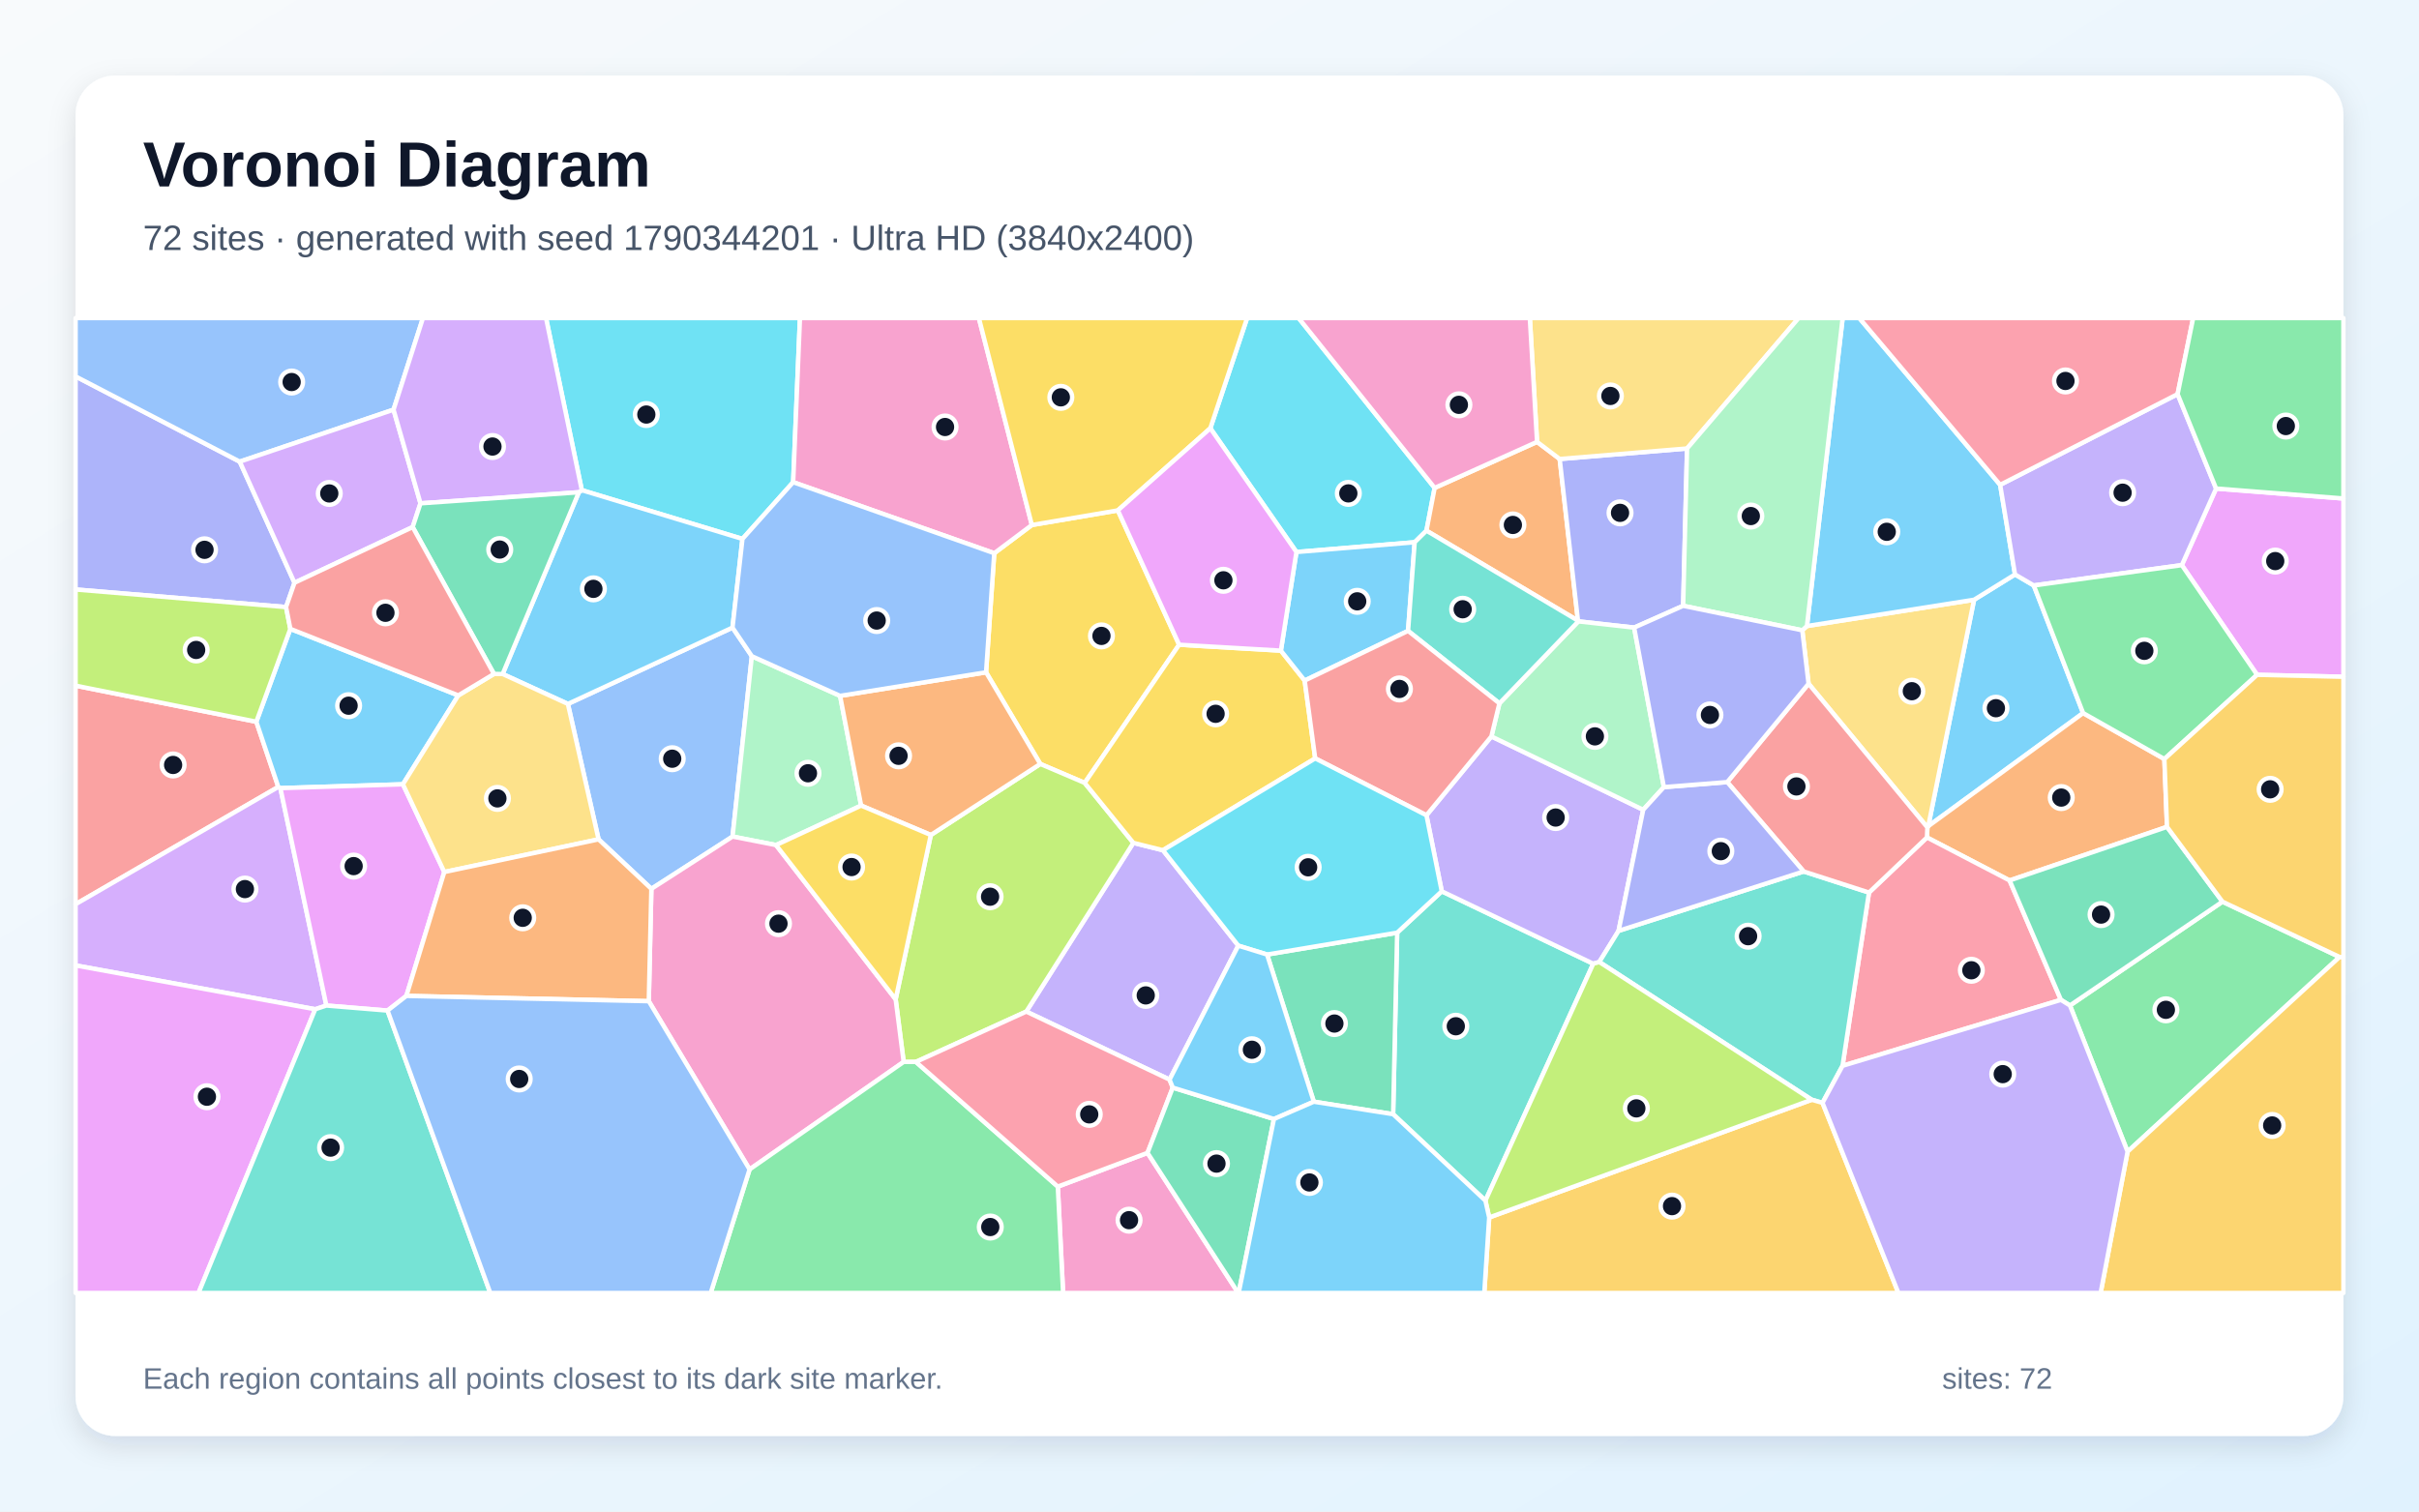
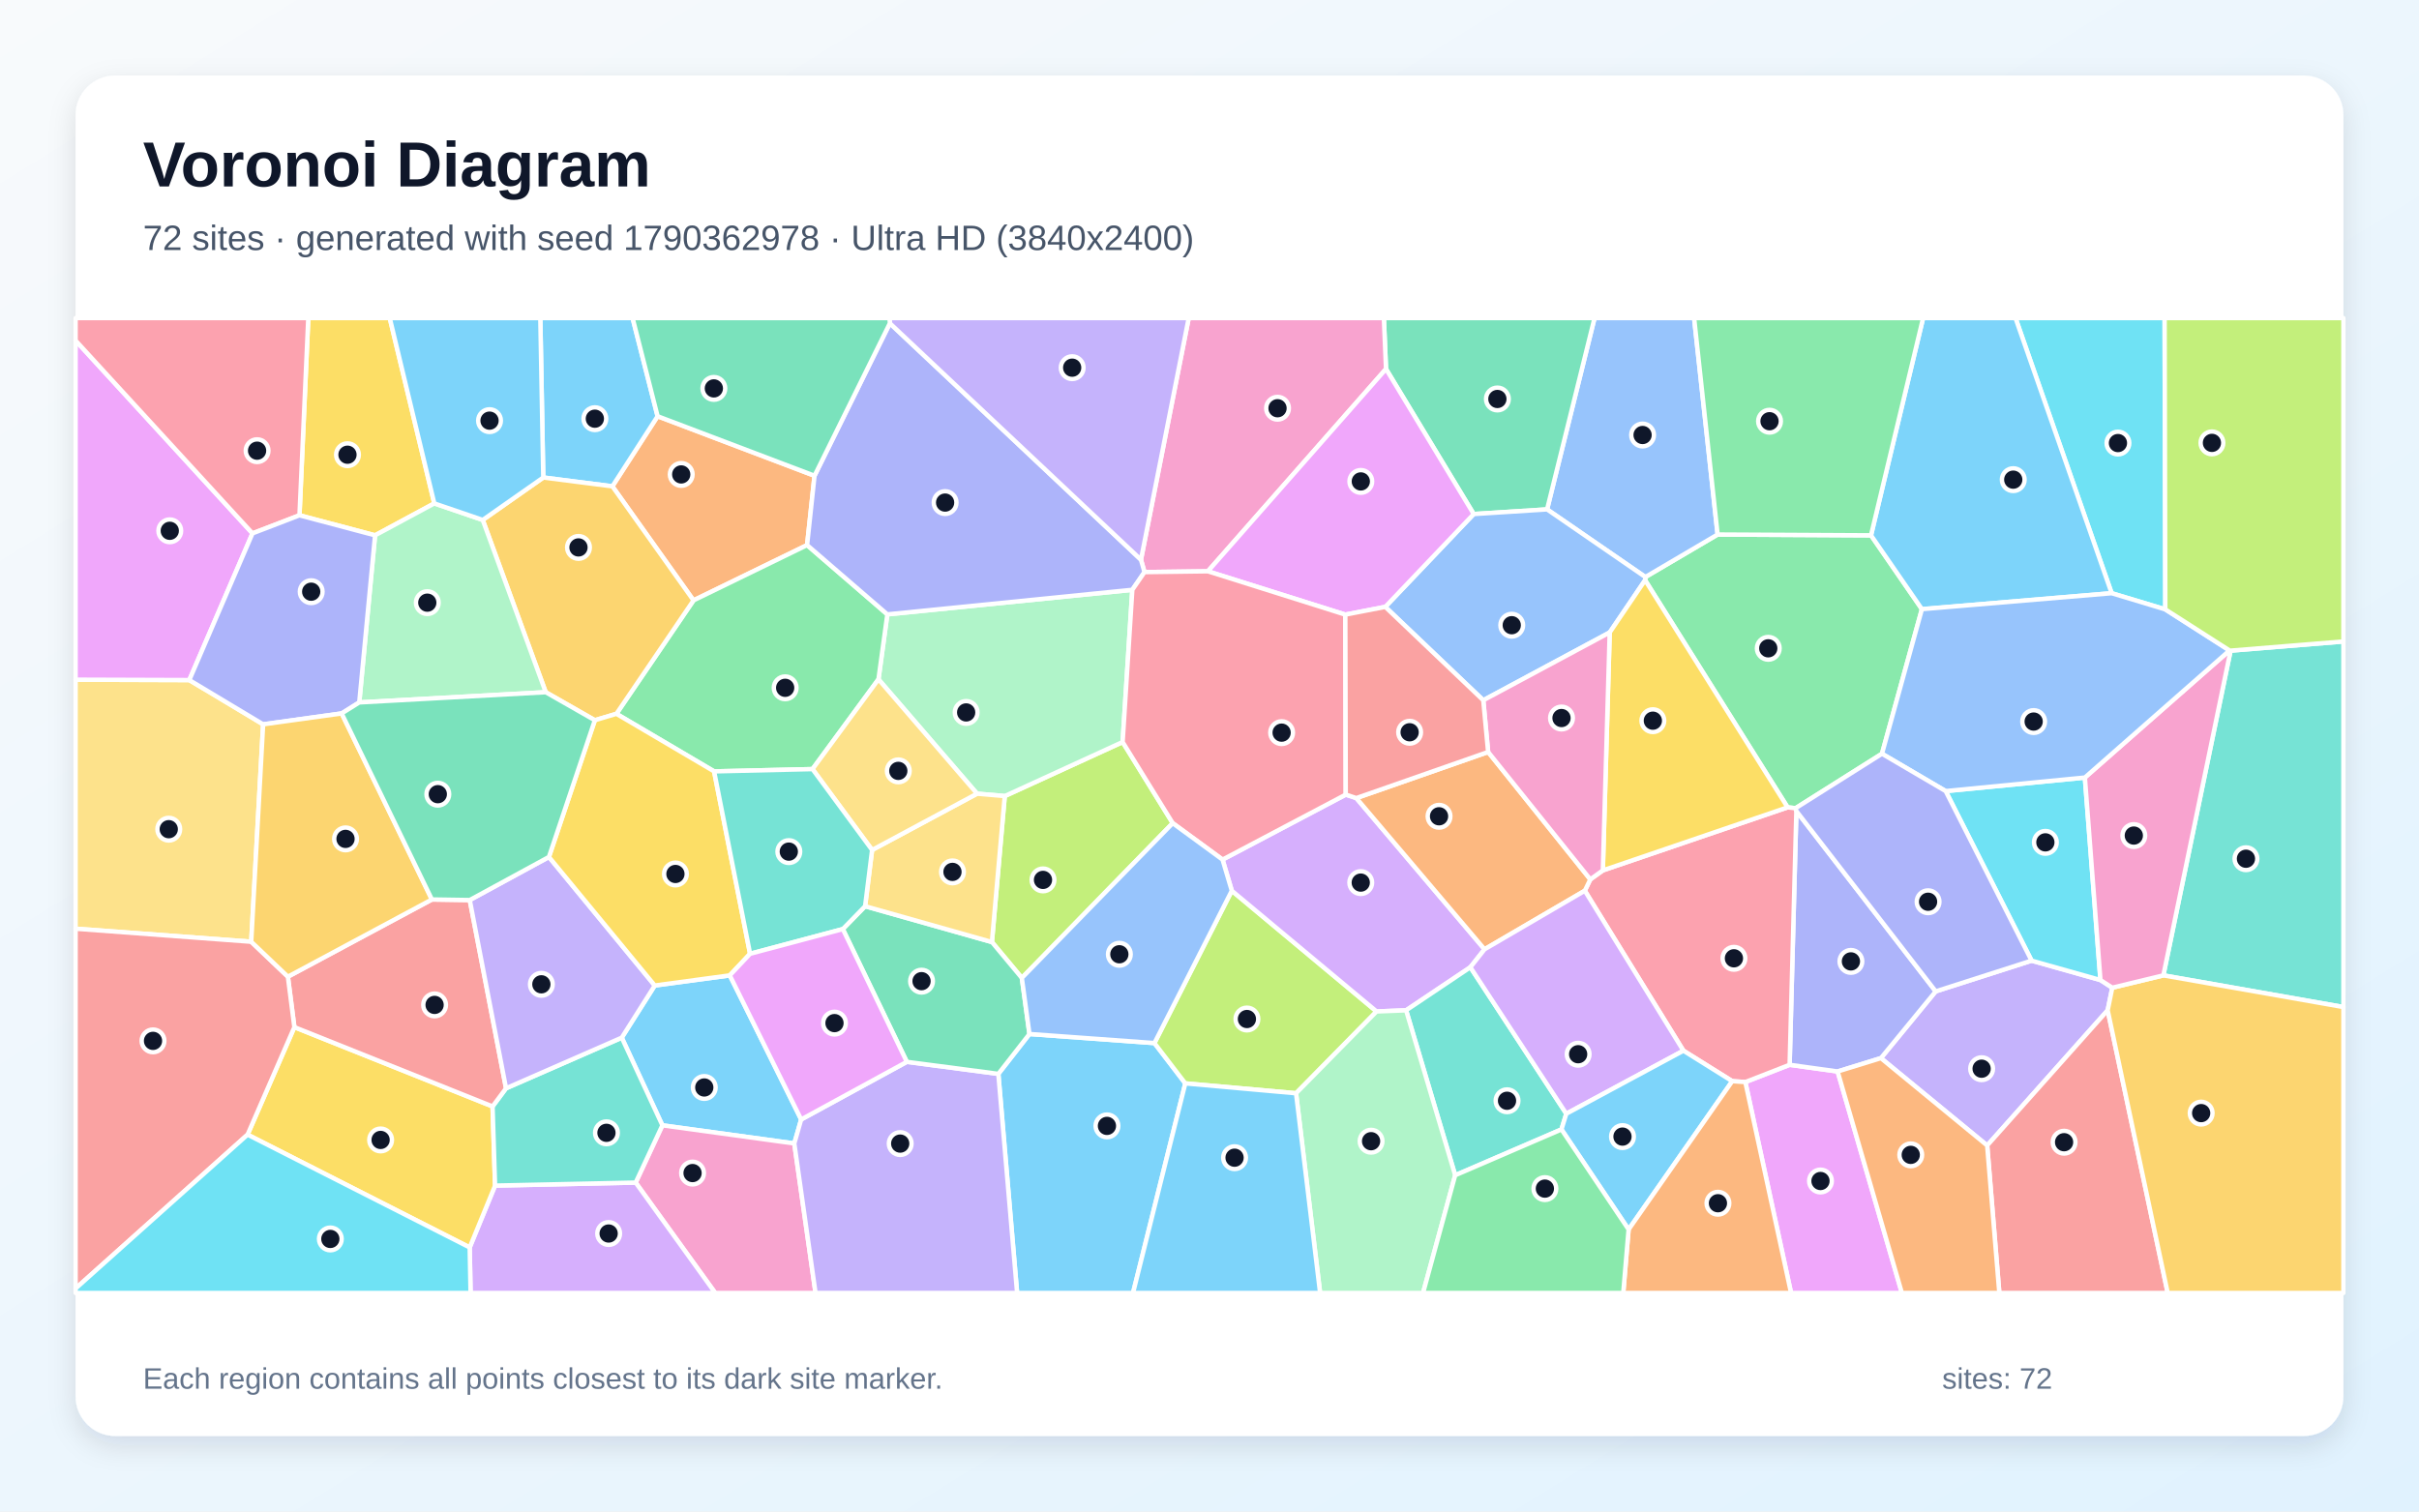
<svg xmlns="http://www.w3.org/2000/svg" width="3840" height="2400" viewBox="0 0 3840 2400" role="img" aria-labelledby="title description">
  <defs>
    <linearGradient id="background" x1="0" y1="0" x2="1" y2="1">
      <stop stop-color="#F8FAFC" />
      <stop offset="1" stop-color="#E0F2FE" />
    </linearGradient>
    <filter id="shadow" x="-5%" y="-5%" width="110%" height="110%">
      <feDropShadow dx="0" dy="15" stdDeviation="22" flood-color="#0F172A" flood-opacity=".12" />
    </filter>
  </defs>
  <rect width="3840" height="2400" fill="url(#background)" />
  <rect x="120" y="120" width="3600" height="2160" rx="63" fill="#FFFFFF" filter="url(#shadow)" />
  <g font-family="Arial, sans-serif">
    <text x="227" y="296" font-size="101" font-weight="700" fill="#0F172A">Voronoi Diagram</text>
-     <text x="227" y="397" font-size="56" fill="#475569">72 sites · generated with seed 1790344201 · Ultra HD (3840x2400)</text>
+     <text x="227" y="397" font-size="56" fill="#475569">72 sites · generated with seed 1790362978 · Ultra HD (3840x2400)</text>
  </g>
  <g stroke="#FFFFFF" stroke-width="7" stroke-linejoin="round">
-     <polygon points="3133.7,952.3 3198.7,912.1 3228.5,929.6 3306.8,1132.2 3061.0,1311.8" fill="#38BDF8" fill-opacity="0.65" />
-     <polygon points="1846.1,1350.0 1965.7,1501.5 1856.6,1714.2 1629.2,1606.2 1799.1,1338.3" fill="#A78BFA" fill-opacity="0.65" />
-     <polygon points="1679.2,1884.1 1821.6,1830.5 1965.6,2053.0 1687.6,2053.0" fill="#F472B6" fill-opacity="0.65" />
-     <polygon points="3435.8,1205.2 3440.0,1312.9 3190.1,1398.0 3058.9,1329.7 3059.6,1313.8 3061.0,1311.8 3306.8,1132.2" fill="#FB923C" fill-opacity="0.65" />
-     <polygon points="1565.3,1067.5 1578.3,878.4 1638.0,833.6 1774.5,810.4 1871.8,1023.7 1721.9,1243.1 1651.4,1213.0" fill="#FACC15" fill-opacity="0.65" />
-     <polygon points="3285.9,1596.5 3528.0,1431.7 3713.9,1519.5 3377.4,1828.6" fill="#4ADE80" fill-opacity="0.65" />
-     <polygon points="2211.5,1769.1 2217.9,1480.9 2288.7,1415.2 2529.2,1530.2 2358.0,1906.4" fill="#2DD4BF" fill-opacity="0.65" />
-     <polygon points="1034.0,1411.3 950.2,1332.7 901.5,1117.7 1162.8,996.5 1193.5,1041.9 1162.9,1328.3" fill="#60A5FA" fill-opacity="0.65" />
-     <polygon points="3583.0,1071.5 3463.5,897.3 3517.9,775.7 3720.0,791.5 3720.0,1074.6" fill="#E879F9" fill-opacity="0.65" />
-     <polygon points="2085.6,1749.3 2011.4,1515.6 2217.9,1480.9 2211.5,1769.1" fill="#34D399" fill-opacity="0.65" />
-     <polygon points="406.9,1146.0 441.8,1249.5 120.0,1435.7 120.0,1088.7" fill="#F87171" fill-opacity="0.65" />
-     <polygon points="380.6,733.0 467.5,925.3 454.1,963.9 120.0,936.0 120.0,597.7" fill="#818CF8" fill-opacity="0.65" />
-     <polygon points="3377.4,1828.6 3713.9,1519.5 3720.0,1519.5 3720.0,2053.0 3334.6,2053.0" fill="#FBBF24" fill-opacity="0.65" />
-     <polygon points="1453.9,1686.1 1434.5,1686.1 1421.8,1586.7 1477.6,1325.8 1651.4,1213.0 1721.9,1243.1 1799.1,1338.3 1629.2,1606.2" fill="#A3E635" fill-opacity="0.65" />
-     <polygon points="518.1,1596.6 500.4,1602.5 120.0,1532.9 120.0,1435.7 441.8,1249.5 445.1,1251.4" fill="#C084FC" fill-opacity="0.65" />
-     <polygon points="2924.9,1692.3 2966.9,1417.2 3058.9,1329.7 3190.1,1398.0 3271.6,1587.6" fill="#FB7185" fill-opacity="0.65" />
-     <polygon points="2277.4,774.7 2264.4,842.6 2245.7,861.0 2058.0,876.5 1921.3,680.0 1979.7,505.0 2061.5,505.0" fill="#22D3EE" fill-opacity="0.65" />
-     <polygon points="1333.6,1104.9 1367.0,1279.1 1231.9,1341.8 1162.9,1328.3 1193.5,1041.9" fill="#86EFAC" fill-opacity="0.65" />
-     <polygon points="3059.6,1313.8 2871.0,1085.6 2861.0,1000.8 2868.4,994.0 3133.7,952.3 3061.0,1311.8" fill="#FCD34D" fill-opacity="0.65" />
-     <polygon points="2868.4,994.0 2925.1,505.0 2951.5,505.0 3175.1,769.8 3198.7,912.1 3133.7,952.3" fill="#38BDF8" fill-opacity="0.65" />
-     <polygon points="727.5,1104.2 639.6,1245.3 445.1,1251.4 441.8,1249.5 406.9,1146.0 460.9,998.5" fill="#38BDF8" fill-opacity="0.65" />
-     <polygon points="2264.4,1294.5 2367.5,1169.3 2608.5,1285.8 2569.4,1478.0 2538.8,1527.5 2529.2,1530.2 2288.7,1415.2" fill="#A78BFA" fill-opacity="0.65" />
-     <polygon points="1029.9,1589.7 1034.0,1411.3 1162.9,1328.3 1231.9,1341.8 1421.8,1586.7 1434.5,1686.1 1189.9,1856.8" fill="#F472B6" fill-opacity="0.65" />
-     <polygon points="2440.0,701.6 2475.9,728.8 2504.9,985.5 2264.4,842.6 2277.4,774.7" fill="#FB923C" fill-opacity="0.65" />
-     <polygon points="2033.3,1033.1 2071.1,1080.6 2087.8,1204.2 1846.1,1350.0 1799.1,1338.3 1721.9,1243.1 1871.8,1023.7" fill="#FACC15" fill-opacity="0.65" />
-     <polygon points="1189.9,1856.8 1434.5,1686.1 1453.9,1686.1 1679.2,1884.1 1687.6,2053.0 1128.2,2053.0" fill="#4ADE80" fill-opacity="0.65" />
-     <polygon points="2893.1,1751.1 2876.0,1746.2 2538.8,1527.5 2569.4,1478.0 2863.2,1383.7 2966.9,1417.2 2924.9,1692.3" fill="#2DD4BF" fill-opacity="0.65" />
-     <polygon points="624.7,650.5 380.6,733.0 120.0,597.7 120.0,505.0 671.4,505.0" fill="#60A5FA" fill-opacity="0.65" />
-     <polygon points="120.0,1532.9 500.4,1602.5 315.1,2053.0 120.0,2053.0" fill="#E879F9" fill-opacity="0.65" />
-     <polygon points="3528.0,1431.7 3285.9,1596.5 3271.6,1587.6 3190.1,1398.0 3440.0,1312.9" fill="#34D399" fill-opacity="0.65" />
-     <polygon points="2966.9,1417.2 2863.2,1383.7 2741.9,1241.8 2871.0,1085.6 3059.6,1313.8 3058.9,1329.7" fill="#F87171" fill-opacity="0.65" />
-     <polygon points="2678.1,712.1 2671.9,961.9 2594.1,996.5 2505.5,986.6 2504.9,985.5 2475.9,728.8" fill="#818CF8" fill-opacity="0.65" />
-     <polygon points="2364.0,1933.1 2876.0,1746.2 2893.1,1751.1 3013.6,2053.0 2356.2,2053.0" fill="#FBBF24" fill-opacity="0.65" />
-     <polygon points="460.9,998.5 406.9,1146.0 120.0,1088.7 120.0,936.0 454.1,963.9" fill="#A3E635" fill-opacity="0.65" />
-     <polygon points="667.5,799.2 655.1,836.9 467.5,925.3 380.6,733.0 624.7,650.5" fill="#C084FC" fill-opacity="0.65" />
-     <polygon points="1453.9,1686.1 1629.2,1606.2 1856.6,1714.2 1861.7,1726.9 1821.6,1830.5 1679.2,1884.1" fill="#FB7185" fill-opacity="0.65" />
-     <polygon points="1259.1,765.6 1178.6,855.7 923.6,778.3 866.8,505.0 1269.9,505.0" fill="#22D3EE" fill-opacity="0.65" />
-     <polygon points="2380.2,1116.8 2505.5,986.6 2594.1,996.5 2641.3,1249.8 2608.5,1285.8 2367.5,1169.3" fill="#86EFAC" fill-opacity="0.65" />
-     <polygon points="2678.1,712.1 2475.9,728.8 2440.0,701.6 2428.5,505.0 2855.2,505.0" fill="#FCD34D" fill-opacity="0.65" />
-     <polygon points="2235.2,1001.7 2071.1,1080.6 2033.3,1033.1 2058.0,876.5 2245.7,861.0" fill="#38BDF8" fill-opacity="0.65" />
-     <polygon points="918.9,781.6 923.6,778.3 1178.6,855.7 1162.8,996.5 901.5,1117.7 797.9,1070.2" fill="#38BDF8" fill-opacity="0.65" />
-     <polygon points="3456.8,625.8 3517.9,775.7 3463.5,897.3 3228.5,929.6 3198.7,912.1 3175.1,769.8" fill="#A78BFA" fill-opacity="0.65" />
-     <polygon points="1638.0,833.6 1578.3,878.4 1259.1,765.6 1269.9,505.0 1553.9,505.0" fill="#F472B6" fill-opacity="0.65" />
-     <polygon points="1477.6,1325.8 1367.0,1279.1 1333.6,1104.9 1565.3,1067.5 1651.4,1213.0" fill="#FB923C" fill-opacity="0.65" />
-     <polygon points="1921.3,680.0 1774.5,810.4 1638.0,833.6 1553.9,505.0 1979.7,505.0" fill="#FACC15" fill-opacity="0.65" />
-     <polygon points="3435.8,1205.2 3306.8,1132.2 3228.5,929.6 3463.5,897.3 3583.0,1071.5" fill="#4ADE80" fill-opacity="0.65" />
-     <polygon points="2504.9,985.5 2505.5,986.6 2380.2,1116.8 2235.2,1001.7 2245.7,861.0 2264.4,842.6" fill="#2DD4BF" fill-opacity="0.65" />
-     <polygon points="1333.6,1104.9 1193.5,1041.9 1162.8,996.5 1178.6,855.7 1259.1,765.6 1578.3,878.4 1565.3,1067.5" fill="#60A5FA" fill-opacity="0.65" />
-     <polygon points="645.1,1581.3 615.2,1604.6 518.1,1596.6 445.1,1251.4 639.6,1245.3 705.3,1384.6" fill="#E879F9" fill-opacity="0.65" />
-     <polygon points="1821.6,1830.5 1861.7,1726.9 2022.3,1776.8 1966.3,2053.0 1965.6,2053.0" fill="#34D399" fill-opacity="0.65" />
-     <polygon points="2235.2,1001.7 2380.2,1116.8 2367.5,1169.3 2264.4,1294.5 2087.8,1204.2 2071.1,1080.6" fill="#F87171" fill-opacity="0.65" />
-     <polygon points="2641.3,1249.8 2741.9,1241.8 2863.2,1383.7 2569.4,1478.0 2608.5,1285.8" fill="#818CF8" fill-opacity="0.65" />
-     <polygon points="3713.9,1519.5 3528.0,1431.7 3440.0,1312.9 3435.8,1205.2 3583.0,1071.5 3720.0,1074.6 3720.0,1519.5" fill="#FBBF24" fill-opacity="0.65" />
-     <polygon points="2364.0,1933.1 2358.0,1906.4 2529.2,1530.2 2538.8,1527.5 2876.0,1746.2" fill="#A3E635" fill-opacity="0.65" />
-     <polygon points="923.6,778.3 918.9,781.6 667.5,799.2 624.7,650.5 671.4,505.0 866.8,505.0" fill="#C084FC" fill-opacity="0.65" />
-     <polygon points="3456.8,625.8 3175.1,769.8 2951.5,505.0 3481.5,505.0" fill="#FB7185" fill-opacity="0.65" />
-     <polygon points="2087.8,1204.2 2264.4,1294.5 2288.7,1415.2 2217.9,1480.9 2011.4,1515.6 1965.7,1501.5 1846.1,1350.0" fill="#22D3EE" fill-opacity="0.65" />
-     <polygon points="2868.4,994.0 2861.0,1000.8 2671.9,961.9 2678.1,712.1 2855.2,505.0 2925.1,505.0" fill="#86EFAC" fill-opacity="0.65" />
-     <polygon points="705.3,1384.6 639.6,1245.3 727.5,1104.2 784.1,1070.1 797.9,1070.2 901.5,1117.7 950.2,1332.7" fill="#FCD34D" fill-opacity="0.65" />
-     <polygon points="2011.4,1515.6 2085.6,1749.3 2022.3,1776.8 1861.7,1726.9 1856.6,1714.2 1965.7,1501.5" fill="#38BDF8" fill-opacity="0.65" />
-     <polygon points="2022.3,1776.8 2085.6,1749.3 2211.5,1769.1 2358.0,1906.4 2364.0,1933.1 2356.2,2053.0 1966.3,2053.0" fill="#38BDF8" fill-opacity="0.65" />
-     <polygon points="2893.1,1751.1 2924.9,1692.3 3271.6,1587.6 3285.9,1596.5 3377.4,1828.6 3334.6,2053.0 3013.6,2053.0" fill="#A78BFA" fill-opacity="0.65" />
-     <polygon points="2440.0,701.6 2277.4,774.7 2061.5,505.0 2428.5,505.0" fill="#F472B6" fill-opacity="0.65" />
-     <polygon points="645.1,1581.3 705.3,1384.6 950.2,1332.7 1034.0,1411.3 1029.9,1589.7" fill="#FB923C" fill-opacity="0.65" />
-     <polygon points="1231.9,1341.8 1367.0,1279.1 1477.6,1325.8 1421.8,1586.7" fill="#FACC15" fill-opacity="0.65" />
-     <polygon points="3517.9,775.7 3456.8,625.8 3481.5,505.0 3720.0,505.0 3720.0,791.5" fill="#4ADE80" fill-opacity="0.65" />
-     <polygon points="500.4,1602.5 518.1,1596.6 615.2,1604.6 778.3,2053.0 315.1,2053.0" fill="#2DD4BF" fill-opacity="0.65" />
-     <polygon points="615.2,1604.6 645.1,1581.3 1029.9,1589.7 1189.9,1856.8 1128.2,2053.0 778.3,2053.0" fill="#60A5FA" fill-opacity="0.65" />
-     <polygon points="1921.3,680.0 2058.0,876.5 2033.3,1033.1 1871.8,1023.7 1774.5,810.4" fill="#E879F9" fill-opacity="0.65" />
-     <polygon points="918.9,781.6 797.9,1070.2 784.1,1070.1 655.1,836.9 667.5,799.2" fill="#34D399" fill-opacity="0.65" />
-     <polygon points="784.1,1070.1 727.5,1104.2 460.9,998.5 454.1,963.9 467.5,925.3 655.1,836.9" fill="#F87171" fill-opacity="0.65" />
-     <polygon points="2641.3,1249.8 2594.1,996.5 2671.9,961.9 2861.0,1000.8 2871.0,1085.6 2741.9,1241.8" fill="#818CF8" fill-opacity="0.65" />
+     <polygon points="987.0,1647.6 1039.4,1564.8 1158.5,1548.7 1271.8,1777.5 1260.9,1815.6 1051.5,1786.8" fill="#38BDF8" fill-opacity="0.65" />
+     <polygon points="3225.0,1525.3 3334.3,1556.1 3353.1,1568.3 3345.8,1604.1 3154.5,1818.8 2985.8,1680.1 3072.8,1574.1" fill="#A78BFA" fill-opacity="0.65" />
+     <polygon points="1009.1,1877.7 1051.5,1786.8 1260.9,1815.6 1294.6,2053.0 1135.4,2053.0" fill="#F472B6" fill-opacity="0.65" />
+     <polygon points="1293.0,755.4 1281.2,865.5 1100.9,953.3 972.1,772.2 1043.9,660.9" fill="#FB923C" fill-opacity="0.65" />
+     <polygon points="689.4,799.3 595.4,850.0 475.4,818.2 489.4,505.0 618.7,505.0" fill="#FACC15" fill-opacity="0.65" />
+     <polygon points="2970.1,850.0 3050.9,967.2 2987.5,1196.8 2850.3,1283.3 2837.7,1281.9 2611.5,921.2 2611.9,916.2 2726.6,848.7" fill="#4ADE80" fill-opacity="0.65" />
+     <polygon points="3434.2,1548.7 3540.9,1033.1 3720.0,1018.5 3720.0,1599.0" fill="#2DD4BF" fill-opacity="0.65" />
+     <polygon points="2726.6,848.7 2611.9,916.2 2455.9,808.8 2531.2,505.0 2689.3,505.0" fill="#60A5FA" fill-opacity="0.65" />
+     <polygon points="2770.6,1718.1 2840.9,1690.7 2917.1,1701.3 3019.1,2053.0 2843.2,2053.0" fill="#E879F9" fill-opacity="0.65" />
+     <polygon points="2455.9,808.8 2339.4,816.2 2200.2,585.8 2196.8,505.0 2531.2,505.0" fill="#34D399" fill-opacity="0.65" />
+     <polygon points="3154.5,1818.8 3345.8,1604.1 3441.1,2053.0 3173.8,2053.0" fill="#F87171" fill-opacity="0.65" />
+     <polygon points="2917.1,1701.3 2840.9,1690.7 2851.6,1287.8 3072.8,1574.1 2985.8,1680.1" fill="#818CF8" fill-opacity="0.65" />
+     <polygon points="3345.8,1604.1 3353.1,1568.3 3434.2,1548.7 3720.0,1599.0 3720.0,2053.0 3441.1,2053.0" fill="#FBBF24" fill-opacity="0.65" />
+     <polygon points="1861.6,1307.0 1622.1,1552.8 1574.6,1495.8 1595.0,1264.0 1782.1,1178.2" fill="#A3E635" fill-opacity="0.65" />
+     <polygon points="745.6,1980.7 785.9,1882.5 1009.1,1877.7 1135.4,2053.0 747.0,2053.0" fill="#C084FC" fill-opacity="0.65" />
+     <polygon points="2851.6,1287.8 2840.9,1690.7 2770.6,1718.1 2749.8,1716.7 2672.3,1668.3 2515.8,1414.3 2524.5,1396.3 2544.4,1382.0 2837.7,1281.9 2850.3,1283.3" fill="#FB7185" fill-opacity="0.65" />
+     <polygon points="3437.3,967.6 3352.1,941.9 3199.5,505.0 3436.2,505.0" fill="#22D3EE" fill-opacity="0.65" />
+     <polygon points="1797.5,936.5 1782.1,1178.2 1595.0,1264.0 1551.0,1260.2 1394.5,1078.6 1408.6,975.5" fill="#86EFAC" fill-opacity="0.65" />
+     <polygon points="417.7,1150.1 398.8,1495.3 120.0,1474.6 120.0,1079.2 300.5,1079.8" fill="#FCD34D" fill-opacity="0.65" />
+     <polygon points="1043.9,660.9 972.1,772.2 862.4,758.2 857.7,505.0 1004.2,505.0" fill="#38BDF8" fill-opacity="0.65" />
+     <polygon points="1584.8,1705.1 1634.2,1641.8 1832.6,1656.2 1881.6,1720.2 1798.6,2053.0 1614.6,2053.0" fill="#38BDF8" fill-opacity="0.65" />
+     <polygon points="1260.9,1815.6 1271.8,1777.5 1439.5,1686.0 1584.8,1705.1 1614.6,2053.0 1294.6,2053.0" fill="#A78BFA" fill-opacity="0.65" />
+     <polygon points="2200.2,585.8 1917.4,907.1 1816.8,908.4 1811.2,888.7 1887.0,505.0 2196.8,505.0" fill="#F472B6" fill-opacity="0.65" />
+     <polygon points="2917.1,1701.3 2985.8,1680.1 3154.5,1818.8 3173.8,2053.0 3019.1,2053.0" fill="#FB923C" fill-opacity="0.65" />
+     <polygon points="393.0,1801.6 467.3,1630.9 781.9,1756.8 785.9,1882.5 745.6,1980.7" fill="#FACC15" fill-opacity="0.65" />
+     <polygon points="1408.6,975.5 1394.5,1078.6 1289.8,1221.2 1133.6,1224.8 978.5,1133.4 1100.9,953.3 1281.2,865.5" fill="#4ADE80" fill-opacity="0.65" />
+     <polygon points="785.9,1882.5 781.9,1756.8 803.3,1728.0 987.0,1647.6 1051.5,1786.8 1009.1,1877.7" fill="#2DD4BF" fill-opacity="0.65" />
+     <polygon points="2555.3,1004.2 2354.6,1111.9 2199.0,963.6 2339.4,816.2 2455.9,808.8 2611.9,916.2 2611.5,921.2" fill="#60A5FA" fill-opacity="0.65" />
+     <polygon points="400.8,846.9 300.5,1079.8 120.0,1079.2 120.0,540.7" fill="#E879F9" fill-opacity="0.65" />
+     <polygon points="1634.2,1641.8 1584.8,1705.1 1439.5,1686.0 1337.9,1475.2 1373.3,1438.9 1574.6,1495.8 1622.1,1552.8" fill="#34D399" fill-opacity="0.65" />
+     <polygon points="745.7,1429.1 803.3,1728.0 781.9,1756.8 467.3,1630.9 457.0,1550.8 685.6,1428.2" fill="#F87171" fill-opacity="0.65" />
+     <polygon points="1412.6,513.3 1811.2,888.7 1816.8,908.4 1797.5,936.5 1408.6,975.5 1281.2,865.5 1293.0,755.4" fill="#818CF8" fill-opacity="0.65" />
+     <polygon points="944.3,1143.6 866.3,1099.1 766.3,825.6 862.4,758.2 972.1,772.2 1100.9,953.3 978.5,1133.4" fill="#FBBF24" fill-opacity="0.65" />
+     <polygon points="2057.4,1735.9 1881.6,1720.2 1832.6,1656.2 1955.4,1414.3 2185.2,1606.0" fill="#A3E635" fill-opacity="0.65" />
+     <polygon points="2334.1,1535.8 2232.1,1604.2 2185.2,1606.0 1955.4,1414.3 1940.7,1364.9 2136.3,1261.7 2153.1,1267.2 2356.6,1507.3" fill="#C084FC" fill-opacity="0.65" />
+     <polygon points="475.4,818.2 400.8,846.9 120.0,540.7 120.0,505.0 489.4,505.0" fill="#FB7185" fill-opacity="0.65" />
+     <polygon points="3088.6,1256.1 3309.6,1234.6 3334.3,1556.1 3225.0,1525.3" fill="#22D3EE" fill-opacity="0.65" />
+     <polygon points="570.3,1115.3 595.4,850.0 689.4,799.3 766.3,825.6 866.3,1099.1" fill="#86EFAC" fill-opacity="0.65" />
+     <polygon points="1373.3,1438.9 1384.4,1349.6 1551.0,1260.2 1595.0,1264.0 1574.6,1495.8" fill="#FCD34D" fill-opacity="0.65" />
+     <polygon points="862.4,758.2 766.3,825.6 689.4,799.3 618.7,505.0 857.7,505.0" fill="#38BDF8" fill-opacity="0.65" />
+     <polygon points="3352.1,941.9 3050.9,967.2 2970.1,850.0 3052.8,505.0 3199.5,505.0" fill="#38BDF8" fill-opacity="0.65" />
+     <polygon points="1811.2,888.7 1412.6,513.3 1412.1,505.0 1887.0,505.0" fill="#A78BFA" fill-opacity="0.65" />
+     <polygon points="3309.6,1234.6 3539.2,1032.8 3540.9,1033.1 3434.2,1548.7 3353.1,1568.3 3334.3,1556.1" fill="#F472B6" fill-opacity="0.65" />
+     <polygon points="2356.6,1507.3 2153.1,1267.2 2362.3,1194.0 2524.5,1396.3 2515.8,1414.3" fill="#FB923C" fill-opacity="0.65" />
+     <polygon points="2544.4,1382.0 2555.3,1004.2 2611.5,921.2 2837.7,1281.9" fill="#FACC15" fill-opacity="0.65" />
+     <polygon points="2970.1,850.0 2726.6,848.7 2689.3,505.0 3052.8,505.0" fill="#4ADE80" fill-opacity="0.65" />
+     <polygon points="2310.0,1866.1 2232.1,1604.2 2334.1,1535.8 2486.4,1768.4 2478.7,1793.3" fill="#2DD4BF" fill-opacity="0.65" />
+     <polygon points="3352.1,941.9 3437.3,967.6 3539.2,1032.8 3309.6,1234.6 3088.6,1256.1 2987.5,1196.8 3050.9,967.2" fill="#60A5FA" fill-opacity="0.65" />
+     <polygon points="2135.6,975.9 1917.4,907.1 2200.2,585.8 2339.4,816.2 2199.0,963.6" fill="#E879F9" fill-opacity="0.65" />
+     <polygon points="1412.6,513.3 1293.0,755.4 1043.9,660.9 1004.2,505.0 1412.1,505.0" fill="#34D399" fill-opacity="0.65" />
+     <polygon points="120.0,2045.9 120.0,1474.6 398.8,1495.3 457.0,1550.8 467.3,1630.9 393.0,1801.6" fill="#F87171" fill-opacity="0.65" />
+     <polygon points="400.8,846.9 475.4,818.2 595.4,850.0 570.3,1115.3 542.4,1132.8 417.7,1150.1 300.5,1079.8" fill="#818CF8" fill-opacity="0.65" />
+     <polygon points="685.6,1428.2 457.0,1550.8 398.8,1495.3 417.7,1150.1 542.4,1132.8" fill="#FBBF24" fill-opacity="0.65" />
+     <polygon points="3540.9,1033.1 3539.2,1032.8 3437.3,967.6 3436.2,505.0 3720.0,505.0 3720.0,1018.5" fill="#A3E635" fill-opacity="0.65" />
+     <polygon points="2486.4,1768.4 2334.1,1535.8 2356.6,1507.3 2515.8,1414.3 2672.3,1668.3" fill="#C084FC" fill-opacity="0.65" />
+     <polygon points="2135.6,975.9 2136.3,1261.7 1940.7,1364.9 1861.6,1307.0 1782.1,1178.2 1797.5,936.5 1816.8,908.4 1917.4,907.1" fill="#FB7185" fill-opacity="0.65" />
+     <polygon points="120.0,2045.9 393.0,1801.6 745.6,1980.7 747.0,2053.0 120.0,2053.0" fill="#22D3EE" fill-opacity="0.65" />
+     <polygon points="2057.4,1735.9 2185.2,1606.0 2232.1,1604.2 2310.0,1866.1 2259.0,2053.0 2095.6,2053.0" fill="#86EFAC" fill-opacity="0.65" />
+     <polygon points="1289.8,1221.2 1394.5,1078.6 1551.0,1260.2 1384.4,1349.6" fill="#FCD34D" fill-opacity="0.65" />
+     <polygon points="2478.7,1793.3 2486.4,1768.4 2672.3,1668.3 2749.8,1716.7 2585.3,1952.2" fill="#38BDF8" fill-opacity="0.65" />
+     <polygon points="1881.6,1720.2 2057.4,1735.9 2095.6,2053.0 1798.6,2053.0" fill="#38BDF8" fill-opacity="0.65" />
+     <polygon points="803.3,1728.0 745.7,1429.1 871.4,1360.7 1039.4,1564.8 987.0,1647.6" fill="#A78BFA" fill-opacity="0.65" />
+     <polygon points="2544.4,1382.0 2524.5,1396.3 2362.3,1194.0 2354.6,1111.9 2555.3,1004.2" fill="#F472B6" fill-opacity="0.65" />
+     <polygon points="2585.3,1952.2 2749.8,1716.7 2770.6,1718.1 2843.2,2053.0 2576.8,2053.0" fill="#FB923C" fill-opacity="0.65" />
+     <polygon points="871.4,1360.7 944.3,1143.6 978.5,1133.4 1133.6,1224.8 1190.7,1514.4 1158.5,1548.7 1039.4,1564.8" fill="#FACC15" fill-opacity="0.65" />
+     <polygon points="2310.0,1866.1 2478.7,1793.3 2585.3,1952.2 2576.8,2053.0 2259.0,2053.0" fill="#4ADE80" fill-opacity="0.65" />
+     <polygon points="1190.7,1514.4 1133.6,1224.8 1289.8,1221.2 1384.4,1349.6 1373.3,1438.9 1337.9,1475.2" fill="#2DD4BF" fill-opacity="0.65" />
+     <polygon points="1940.7,1364.9 1955.4,1414.3 1832.6,1656.2 1634.2,1641.8 1622.1,1552.8 1861.6,1307.0" fill="#60A5FA" fill-opacity="0.65" />
+     <polygon points="1190.7,1514.4 1337.9,1475.2 1439.5,1686.0 1271.8,1777.5 1158.5,1548.7" fill="#E879F9" fill-opacity="0.65" />
+     <polygon points="871.4,1360.7 745.7,1429.1 685.6,1428.2 542.4,1132.8 570.3,1115.3 866.3,1099.1 944.3,1143.6" fill="#34D399" fill-opacity="0.65" />
+     <polygon points="2135.6,975.9 2199.0,963.6 2354.6,1111.9 2362.3,1194.0 2153.1,1267.2 2136.3,1261.7" fill="#F87171" fill-opacity="0.65" />
+     <polygon points="3088.6,1256.1 3225.0,1525.3 3072.8,1574.1 2851.6,1287.8 2850.3,1283.3 2987.5,1196.8" fill="#818CF8" fill-opacity="0.65" />
  </g>
  <g>
-     <circle cx="3168.4" cy="1124.5" r="18" fill="#0F172A" stroke="#FFFFFF" stroke-width="7" />
-     <circle cx="1818.8" cy="1580.5" r="18" fill="#0F172A" stroke="#FFFFFF" stroke-width="7" />
-     <circle cx="1792.3" cy="1937.4" r="18" fill="#0F172A" stroke="#FFFFFF" stroke-width="7" />
-     <circle cx="3272.1" cy="1266.4" r="18" fill="#0F172A" stroke="#FFFFFF" stroke-width="7" />
-     <circle cx="1748.5" cy="1009.7" r="18" fill="#0F172A" stroke="#FFFFFF" stroke-width="7" />
-     <circle cx="3438.2" cy="1603.4" r="18" fill="#0F172A" stroke="#FFFFFF" stroke-width="7" />
-     <circle cx="2311.0" cy="1629.5" r="18" fill="#0F172A" stroke="#FFFFFF" stroke-width="7" />
-     <circle cx="1067.1" cy="1204.7" r="18" fill="#0F172A" stroke="#FFFFFF" stroke-width="7" />
-     <circle cx="3611.8" cy="890.9" r="18" fill="#0F172A" stroke="#FFFFFF" stroke-width="7" />
-     <circle cx="2118.3" cy="1625.2" r="18" fill="#0F172A" stroke="#FFFFFF" stroke-width="7" />
-     <circle cx="274.8" cy="1214.6" r="18" fill="#0F172A" stroke="#FFFFFF" stroke-width="7" />
-     <circle cx="324.7" cy="873.0" r="18" fill="#0F172A" stroke="#FFFFFF" stroke-width="7" />
-     <circle cx="3606.9" cy="1787.0" r="18" fill="#0F172A" stroke="#FFFFFF" stroke-width="7" />
-     <circle cx="1571.7" cy="1423.8" r="18" fill="#0F172A" stroke="#FFFFFF" stroke-width="7" />
-     <circle cx="388.8" cy="1411.7" r="18" fill="#0F172A" stroke="#FFFFFF" stroke-width="7" />
-     <circle cx="3129.4" cy="1540.6" r="18" fill="#0F172A" stroke="#FFFFFF" stroke-width="7" />
-     <circle cx="2140.4" cy="783.4" r="18" fill="#0F172A" stroke="#FFFFFF" stroke-width="7" />
-     <circle cx="1282.6" cy="1227.8" r="18" fill="#0F172A" stroke="#FFFFFF" stroke-width="7" />
-     <circle cx="3034.9" cy="1097.5" r="18" fill="#0F172A" stroke="#FFFFFF" stroke-width="7" />
-     <circle cx="2995.1" cy="844.4" r="18" fill="#0F172A" stroke="#FFFFFF" stroke-width="7" />
-     <circle cx="553.4" cy="1120.5" r="18" fill="#0F172A" stroke="#FFFFFF" stroke-width="7" />
-     <circle cx="2469.5" cy="1298.1" r="18" fill="#0F172A" stroke="#FFFFFF" stroke-width="7" />
-     <circle cx="1235.8" cy="1466.6" r="18" fill="#0F172A" stroke="#FFFFFF" stroke-width="7" />
-     <circle cx="2401.6" cy="833.5" r="18" fill="#0F172A" stroke="#FFFFFF" stroke-width="7" />
-     <circle cx="1929.7" cy="1133.4" r="18" fill="#0F172A" stroke="#FFFFFF" stroke-width="7" />
-     <circle cx="1572.0" cy="1948.3" r="18" fill="#0F172A" stroke="#FFFFFF" stroke-width="7" />
-     <circle cx="2775.0" cy="1486.5" r="18" fill="#0F172A" stroke="#FFFFFF" stroke-width="7" />
-     <circle cx="463.0" cy="606.6" r="18" fill="#0F172A" stroke="#FFFFFF" stroke-width="7" />
-     <circle cx="328.5" cy="1741.4" r="18" fill="#0F172A" stroke="#FFFFFF" stroke-width="7" />
-     <circle cx="3335.3" cy="1452.2" r="18" fill="#0F172A" stroke="#FFFFFF" stroke-width="7" />
-     <circle cx="2851.7" cy="1248.7" r="18" fill="#0F172A" stroke="#FFFFFF" stroke-width="7" />
-     <circle cx="2571.7" cy="814.3" r="18" fill="#0F172A" stroke="#FFFFFF" stroke-width="7" />
-     <circle cx="2654.2" cy="1915.1" r="18" fill="#0F172A" stroke="#FFFFFF" stroke-width="7" />
-     <circle cx="311.4" cy="1032.0" r="18" fill="#0F172A" stroke="#FFFFFF" stroke-width="7" />
-     <circle cx="522.7" cy="783.5" r="18" fill="#0F172A" stroke="#FFFFFF" stroke-width="7" />
-     <circle cx="1729.1" cy="1769.4" r="18" fill="#0F172A" stroke="#FFFFFF" stroke-width="7" />
-     <circle cx="1026.0" cy="658.2" r="18" fill="#0F172A" stroke="#FFFFFF" stroke-width="7" />
-     <circle cx="2531.8" cy="1169.2" r="18" fill="#0F172A" stroke="#FFFFFF" stroke-width="7" />
-     <circle cx="2556.4" cy="628.7" r="18" fill="#0F172A" stroke="#FFFFFF" stroke-width="7" />
-     <circle cx="2154.5" cy="954.8" r="18" fill="#0F172A" stroke="#FFFFFF" stroke-width="7" />
-     <circle cx="942.0" cy="935.0" r="18" fill="#0F172A" stroke="#FFFFFF" stroke-width="7" />
-     <circle cx="3369.5" cy="782.3" r="18" fill="#0F172A" stroke="#FFFFFF" stroke-width="7" />
-     <circle cx="1500.2" cy="678.0" r="18" fill="#0F172A" stroke="#FFFFFF" stroke-width="7" />
-     <circle cx="1426.4" cy="1200.1" r="18" fill="#0F172A" stroke="#FFFFFF" stroke-width="7" />
-     <circle cx="1684.0" cy="630.9" r="18" fill="#0F172A" stroke="#FFFFFF" stroke-width="7" />
-     <circle cx="3404.0" cy="1033.4" r="18" fill="#0F172A" stroke="#FFFFFF" stroke-width="7" />
-     <circle cx="2321.9" cy="967.4" r="18" fill="#0F172A" stroke="#FFFFFF" stroke-width="7" />
-     <circle cx="1391.7" cy="985.3" r="18" fill="#0F172A" stroke="#FFFFFF" stroke-width="7" />
-     <circle cx="561.4" cy="1375.2" r="18" fill="#0F172A" stroke="#FFFFFF" stroke-width="7" />
-     <circle cx="1931.1" cy="1847.6" r="18" fill="#0F172A" stroke="#FFFFFF" stroke-width="7" />
-     <circle cx="2221.5" cy="1093.9" r="18" fill="#0F172A" stroke="#FFFFFF" stroke-width="7" />
-     <circle cx="2731.7" cy="1351.5" r="18" fill="#0F172A" stroke="#FFFFFF" stroke-width="7" />
-     <circle cx="3603.7" cy="1253.3" r="18" fill="#0F172A" stroke="#FFFFFF" stroke-width="7" />
-     <circle cx="2597.6" cy="1759.9" r="18" fill="#0F172A" stroke="#FFFFFF" stroke-width="7" />
-     <circle cx="781.8" cy="709.0" r="18" fill="#0F172A" stroke="#FFFFFF" stroke-width="7" />
-     <circle cx="3278.8" cy="604.9" r="18" fill="#0F172A" stroke="#FFFFFF" stroke-width="7" />
-     <circle cx="2076.6" cy="1377.1" r="18" fill="#0F172A" stroke="#FFFFFF" stroke-width="7" />
-     <circle cx="2779.3" cy="819.4" r="18" fill="#0F172A" stroke="#FFFFFF" stroke-width="7" />
-     <circle cx="789.6" cy="1267.7" r="18" fill="#0F172A" stroke="#FFFFFF" stroke-width="7" />
-     <circle cx="1987.3" cy="1666.8" r="18" fill="#0F172A" stroke="#FFFFFF" stroke-width="7" />
-     <circle cx="2078.6" cy="1877.5" r="18" fill="#0F172A" stroke="#FFFFFF" stroke-width="7" />
-     <circle cx="3179.2" cy="1705.5" r="18" fill="#0F172A" stroke="#FFFFFF" stroke-width="7" />
-     <circle cx="2315.9" cy="642.8" r="18" fill="#0F172A" stroke="#FFFFFF" stroke-width="7" />
-     <circle cx="829.8" cy="1457.3" r="18" fill="#0F172A" stroke="#FFFFFF" stroke-width="7" />
-     <circle cx="1351.8" cy="1376.7" r="18" fill="#0F172A" stroke="#FFFFFF" stroke-width="7" />
-     <circle cx="3628.6" cy="676.5" r="18" fill="#0F172A" stroke="#FFFFFF" stroke-width="7" />
-     <circle cx="524.8" cy="1822.2" r="18" fill="#0F172A" stroke="#FFFFFF" stroke-width="7" />
-     <circle cx="824.2" cy="1713.2" r="18" fill="#0F172A" stroke="#FFFFFF" stroke-width="7" />
-     <circle cx="1942.1" cy="921.4" r="18" fill="#0F172A" stroke="#FFFFFF" stroke-width="7" />
-     <circle cx="793.3" cy="872.6" r="18" fill="#0F172A" stroke="#FFFFFF" stroke-width="7" />
-     <circle cx="611.9" cy="973.0" r="18" fill="#0F172A" stroke="#FFFFFF" stroke-width="7" />
-     <circle cx="2714.4" cy="1135.2" r="18" fill="#0F172A" stroke="#FFFFFF" stroke-width="7" />
+     <circle cx="1118.0" cy="1726.7" r="18" fill="#0F172A" stroke="#FFFFFF" stroke-width="7" />
+     <circle cx="3145.7" cy="1696.9" r="18" fill="#0F172A" stroke="#FFFFFF" stroke-width="7" />
+     <circle cx="1099.4" cy="1862.6" r="18" fill="#0F172A" stroke="#FFFFFF" stroke-width="7" />
+     <circle cx="1081.4" cy="753.3" r="18" fill="#0F172A" stroke="#FFFFFF" stroke-width="7" />
+     <circle cx="551.6" cy="722.0" r="18" fill="#0F172A" stroke="#FFFFFF" stroke-width="7" />
+     <circle cx="2807.0" cy="1029.4" r="18" fill="#0F172A" stroke="#FFFFFF" stroke-width="7" />
+     <circle cx="3565.3" cy="1363.5" r="18" fill="#0F172A" stroke="#FFFFFF" stroke-width="7" />
+     <circle cx="2607.5" cy="690.7" r="18" fill="#0F172A" stroke="#FFFFFF" stroke-width="7" />
+     <circle cx="2889.9" cy="1875.2" r="18" fill="#0F172A" stroke="#FFFFFF" stroke-width="7" />
+     <circle cx="2377.0" cy="633.5" r="18" fill="#0F172A" stroke="#FFFFFF" stroke-width="7" />
+     <circle cx="3276.6" cy="1813.6" r="18" fill="#0F172A" stroke="#FFFFFF" stroke-width="7" />
+     <circle cx="2938.2" cy="1526.5" r="18" fill="#0F172A" stroke="#FFFFFF" stroke-width="7" />
+     <circle cx="3494.2" cy="1767.4" r="18" fill="#0F172A" stroke="#FFFFFF" stroke-width="7" />
+     <circle cx="1655.7" cy="1397.1" r="18" fill="#0F172A" stroke="#FFFFFF" stroke-width="7" />
+     <circle cx="966.2" cy="1958.6" r="18" fill="#0F172A" stroke="#FFFFFF" stroke-width="7" />
+     <circle cx="2752.5" cy="1521.6" r="18" fill="#0F172A" stroke="#FFFFFF" stroke-width="7" />
+     <circle cx="3362.1" cy="703.5" r="18" fill="#0F172A" stroke="#FFFFFF" stroke-width="7" />
+     <circle cx="1533.7" cy="1131.2" r="18" fill="#0F172A" stroke="#FFFFFF" stroke-width="7" />
+     <circle cx="267.9" cy="1316.6" r="18" fill="#0F172A" stroke="#FFFFFF" stroke-width="7" />
+     <circle cx="944.3" cy="664.8" r="18" fill="#0F172A" stroke="#FFFFFF" stroke-width="7" />
+     <circle cx="1757.2" cy="1787.7" r="18" fill="#0F172A" stroke="#FFFFFF" stroke-width="7" />
+     <circle cx="1429.0" cy="1815.8" r="18" fill="#0F172A" stroke="#FFFFFF" stroke-width="7" />
+     <circle cx="2028.0" cy="648.2" r="18" fill="#0F172A" stroke="#FFFFFF" stroke-width="7" />
+     <circle cx="3033.2" cy="1833.7" r="18" fill="#0F172A" stroke="#FFFFFF" stroke-width="7" />
+     <circle cx="604.2" cy="1810.0" r="18" fill="#0F172A" stroke="#FFFFFF" stroke-width="7" />
+     <circle cx="1246.4" cy="1092.1" r="18" fill="#0F172A" stroke="#FFFFFF" stroke-width="7" />
+     <circle cx="962.7" cy="1798.7" r="18" fill="#0F172A" stroke="#FFFFFF" stroke-width="7" />
+     <circle cx="2399.8" cy="992.7" r="18" fill="#0F172A" stroke="#FFFFFF" stroke-width="7" />
+     <circle cx="269.5" cy="842.8" r="18" fill="#0F172A" stroke="#FFFFFF" stroke-width="7" />
+     <circle cx="1462.9" cy="1557.9" r="18" fill="#0F172A" stroke="#FFFFFF" stroke-width="7" />
+     <circle cx="689.9" cy="1595.6" r="18" fill="#0F172A" stroke="#FFFFFF" stroke-width="7" />
+     <circle cx="1500.3" cy="798.0" r="18" fill="#0F172A" stroke="#FFFFFF" stroke-width="7" />
+     <circle cx="918.3" cy="869.2" r="18" fill="#0F172A" stroke="#FFFFFF" stroke-width="7" />
+     <circle cx="1979.4" cy="1618.0" r="18" fill="#0F172A" stroke="#FFFFFF" stroke-width="7" />
+     <circle cx="2160.1" cy="1401.4" r="18" fill="#0F172A" stroke="#FFFFFF" stroke-width="7" />
+     <circle cx="408.1" cy="715.6" r="18" fill="#0F172A" stroke="#FFFFFF" stroke-width="7" />
+     <circle cx="3246.9" cy="1337.5" r="18" fill="#0F172A" stroke="#FFFFFF" stroke-width="7" />
+     <circle cx="678.3" cy="956.9" r="18" fill="#0F172A" stroke="#FFFFFF" stroke-width="7" />
+     <circle cx="1512.0" cy="1384.4" r="18" fill="#0F172A" stroke="#FFFFFF" stroke-width="7" />
+     <circle cx="777.1" cy="667.9" r="18" fill="#0F172A" stroke="#FFFFFF" stroke-width="7" />
+     <circle cx="3195.9" cy="761.6" r="18" fill="#0F172A" stroke="#FFFFFF" stroke-width="7" />
+     <circle cx="1702.0" cy="583.8" r="18" fill="#0F172A" stroke="#FFFFFF" stroke-width="7" />
+     <circle cx="3387.3" cy="1326.7" r="18" fill="#0F172A" stroke="#FFFFFF" stroke-width="7" />
+     <circle cx="2284.4" cy="1296.1" r="18" fill="#0F172A" stroke="#FFFFFF" stroke-width="7" />
+     <circle cx="2623.8" cy="1144.3" r="18" fill="#0F172A" stroke="#FFFFFF" stroke-width="7" />
+     <circle cx="2809.0" cy="668.8" r="18" fill="#0F172A" stroke="#FFFFFF" stroke-width="7" />
+     <circle cx="2392.3" cy="1747.8" r="18" fill="#0F172A" stroke="#FFFFFF" stroke-width="7" />
+     <circle cx="3228.3" cy="1145.7" r="18" fill="#0F172A" stroke="#FFFFFF" stroke-width="7" />
+     <circle cx="2160.2" cy="764.4" r="18" fill="#0F172A" stroke="#FFFFFF" stroke-width="7" />
+     <circle cx="1133.2" cy="616.7" r="18" fill="#0F172A" stroke="#FFFFFF" stroke-width="7" />
+     <circle cx="242.9" cy="1652.7" r="18" fill="#0F172A" stroke="#FFFFFF" stroke-width="7" />
+     <circle cx="494.0" cy="939.5" r="18" fill="#0F172A" stroke="#FFFFFF" stroke-width="7" />
+     <circle cx="548.5" cy="1332.0" r="18" fill="#0F172A" stroke="#FFFFFF" stroke-width="7" />
+     <circle cx="3511.3" cy="703.2" r="18" fill="#0F172A" stroke="#FFFFFF" stroke-width="7" />
+     <circle cx="2505.2" cy="1673.9" r="18" fill="#0F172A" stroke="#FFFFFF" stroke-width="7" />
+     <circle cx="2034.5" cy="1163.3" r="18" fill="#0F172A" stroke="#FFFFFF" stroke-width="7" />
+     <circle cx="524.4" cy="1967.2" r="18" fill="#0F172A" stroke="#FFFFFF" stroke-width="7" />
+     <circle cx="2176.5" cy="1812.0" r="18" fill="#0F172A" stroke="#FFFFFF" stroke-width="7" />
+     <circle cx="1426.0" cy="1224.0" r="18" fill="#0F172A" stroke="#FFFFFF" stroke-width="7" />
+     <circle cx="2575.6" cy="1804.7" r="18" fill="#0F172A" stroke="#FFFFFF" stroke-width="7" />
+     <circle cx="1959.8" cy="1838.2" r="18" fill="#0F172A" stroke="#FFFFFF" stroke-width="7" />
+     <circle cx="859.4" cy="1562.9" r="18" fill="#0F172A" stroke="#FFFFFF" stroke-width="7" />
+     <circle cx="2478.8" cy="1140.1" r="18" fill="#0F172A" stroke="#FFFFFF" stroke-width="7" />
+     <circle cx="2727.1" cy="1910.5" r="18" fill="#0F172A" stroke="#FFFFFF" stroke-width="7" />
+     <circle cx="1072.2" cy="1387.7" r="18" fill="#0F172A" stroke="#FFFFFF" stroke-width="7" />
+     <circle cx="2452.4" cy="1887.3" r="18" fill="#0F172A" stroke="#FFFFFF" stroke-width="7" />
+     <circle cx="1252.2" cy="1352.2" r="18" fill="#0F172A" stroke="#FFFFFF" stroke-width="7" />
+     <circle cx="1776.9" cy="1515.2" r="18" fill="#0F172A" stroke="#FFFFFF" stroke-width="7" />
+     <circle cx="1324.7" cy="1624.5" r="18" fill="#0F172A" stroke="#FFFFFF" stroke-width="7" />
+     <circle cx="695.0" cy="1261.0" r="18" fill="#0F172A" stroke="#FFFFFF" stroke-width="7" />
+     <circle cx="2237.7" cy="1162.7" r="18" fill="#0F172A" stroke="#FFFFFF" stroke-width="7" />
+     <circle cx="3060.7" cy="1431.8" r="18" fill="#0F172A" stroke="#FFFFFF" stroke-width="7" />
  </g>
  <g font-family="Arial, sans-serif" font-size="47" fill="#64748B">
    <text x="227" y="2205">Each region contains all points closest to its dark site marker.</text>
    <text x="3083" y="2205">sites: 72</text>
  </g>
</svg>
